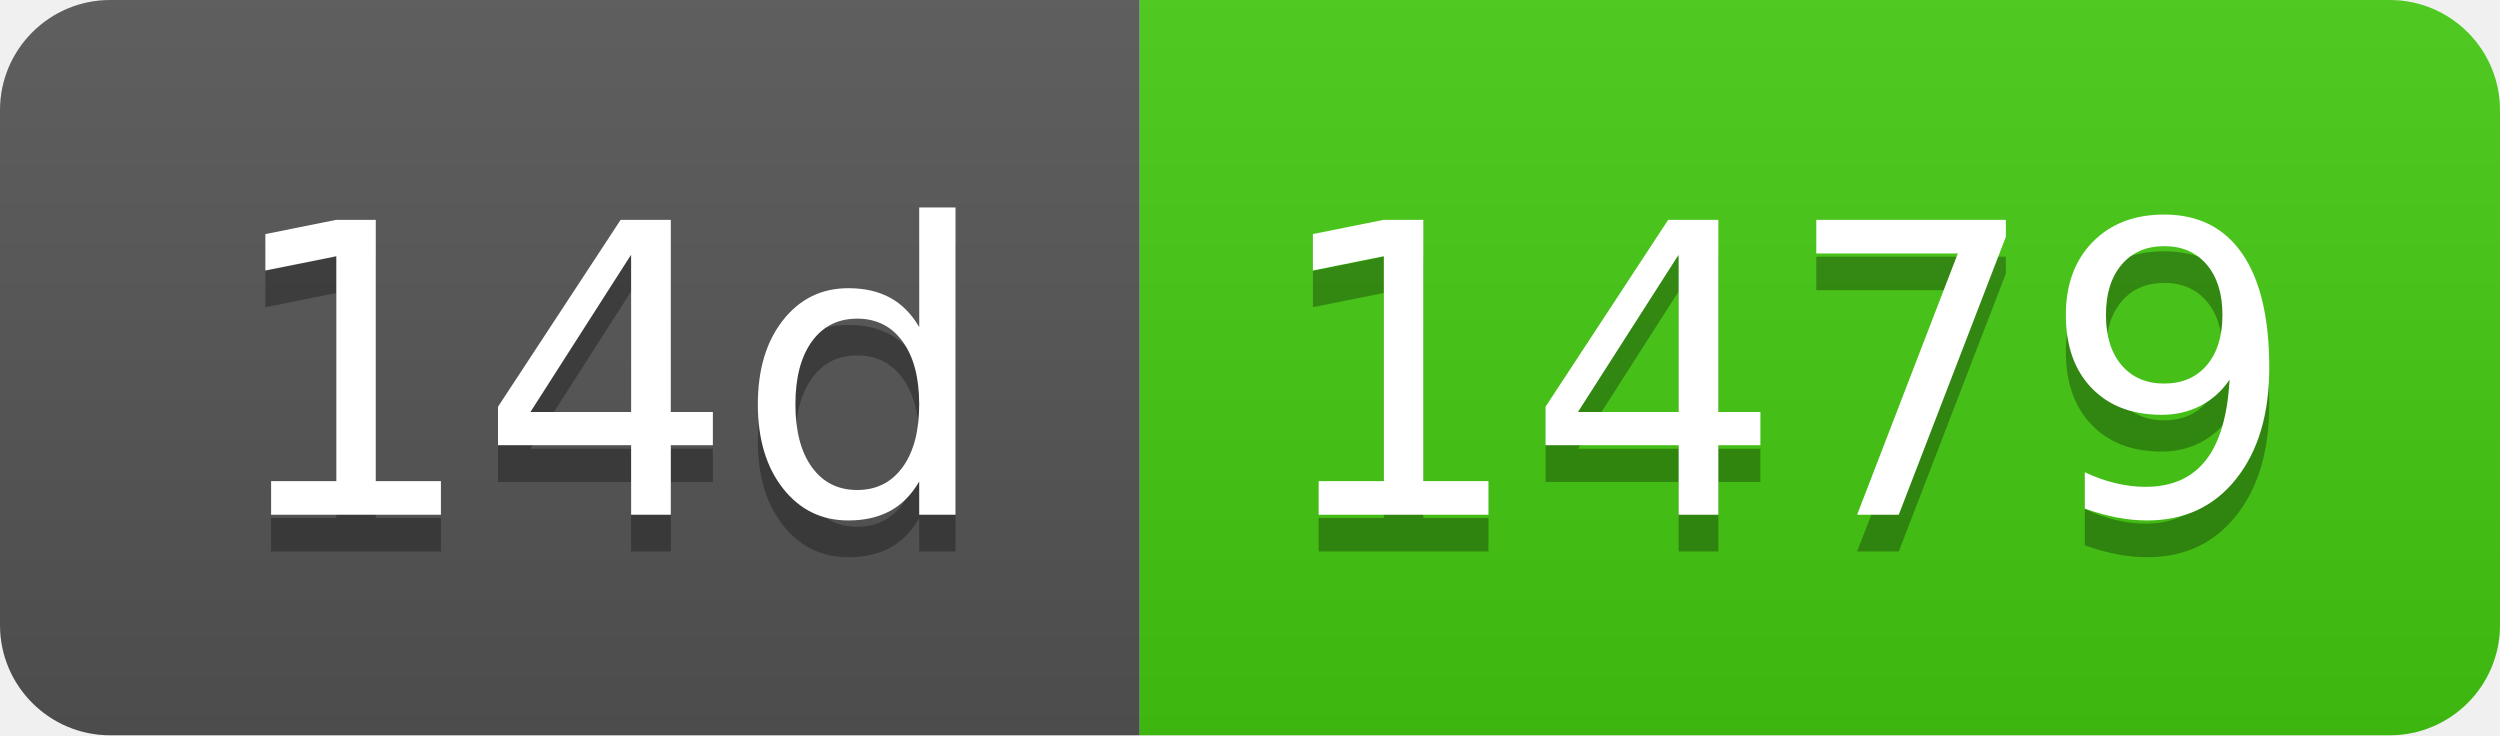
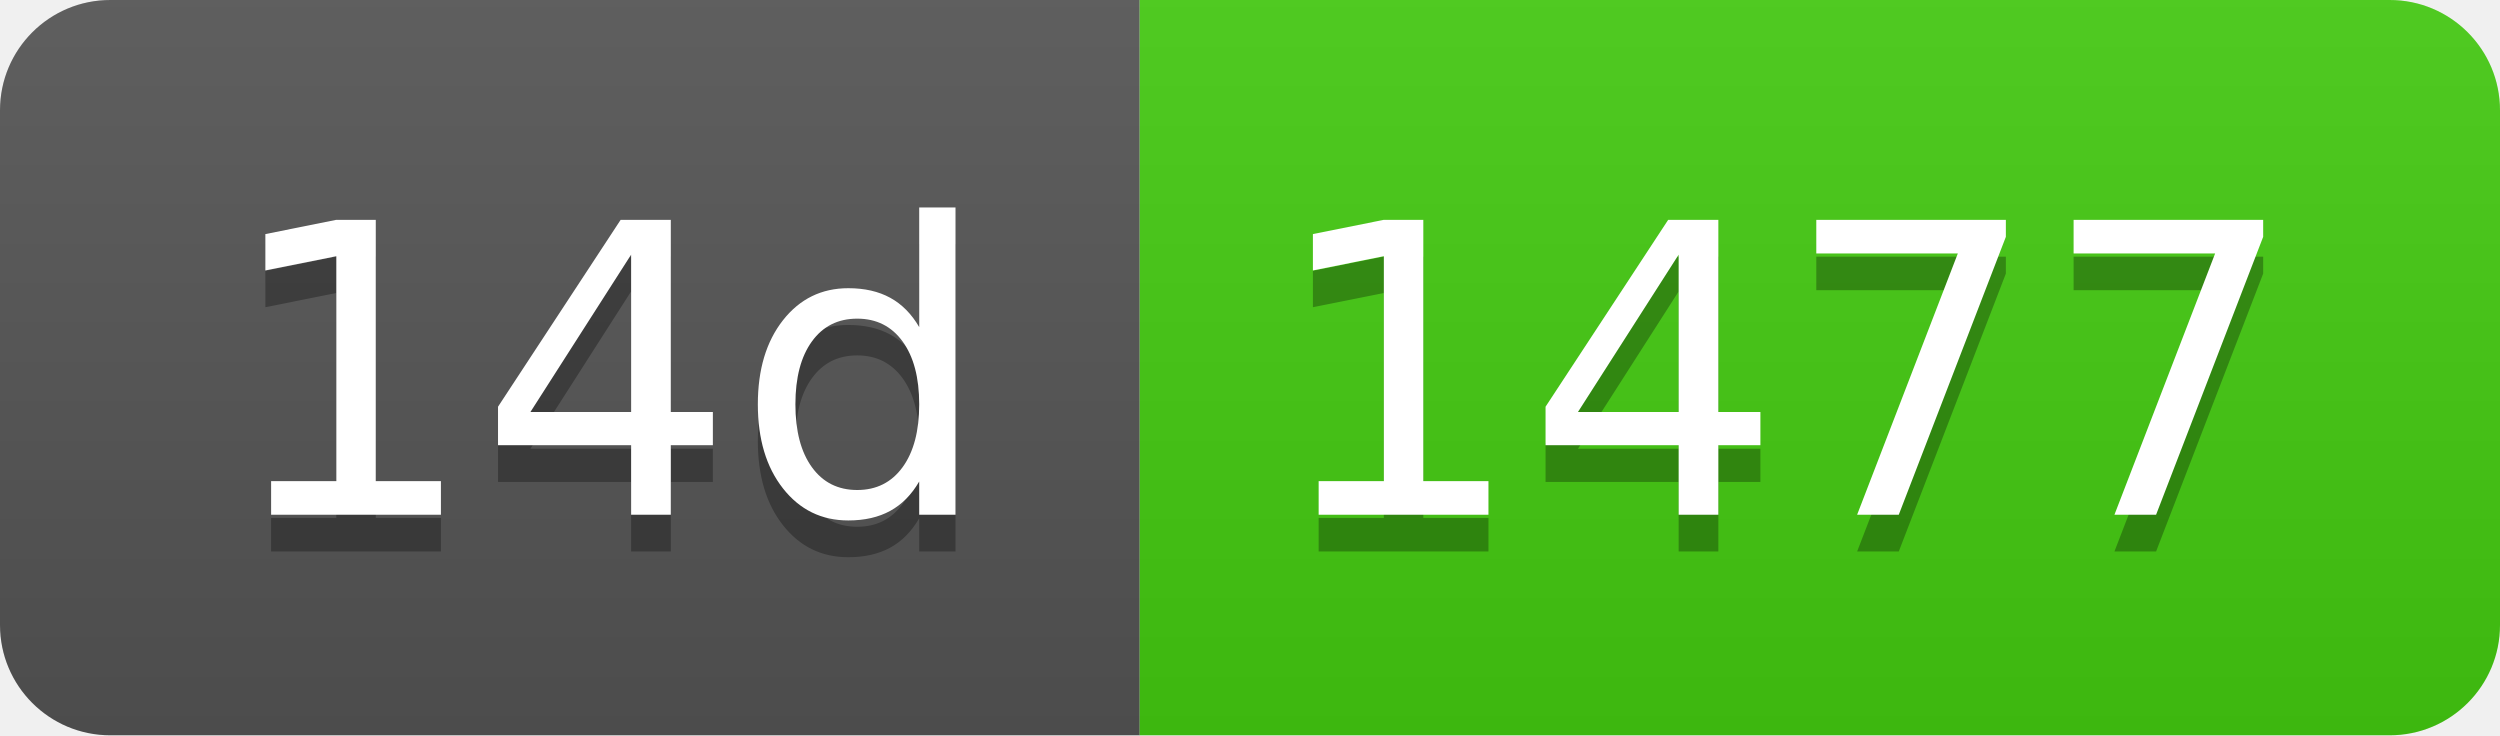
- <svg xmlns="http://www.w3.org/2000/svg" width="68" height="20" role="img" aria-label="14d: 1479">
+ <svg xmlns="http://www.w3.org/2000/svg" width="68" height="20" role="img" aria-label="14d: 1477">
  <linearGradient id="s" x2="0" y2="100%">
    <stop offset="0" stop-color="#bbb" stop-opacity=".1" />
    <stop offset="1" stop-opacity=".1" />
  </linearGradient>
  <clipPath id="r">
    <rect width="68" height="20" rx="3" fill="#fff" />
  </clipPath>
  <g clip-path="url(#r)">
    <rect width="31" height="20" fill="#555" />
    <rect x="31" width="37" height="20" fill="#4c1" />
    <rect width="68" height="20" fill="url(#s)" />
  </g>
  <g fill="#fff" text-anchor="middle" font-family="Verdana,Geneva,DejaVu Sans,sans-serif" text-rendering="geometricPrecision" font-size="110">
    <text aria-hidden="true" x="165" y="150" fill="#010101" fill-opacity=".3" transform="scale(.1)" textLength="210">14d</text>
    <text x="165" y="140" transform="scale(.1)" fill="#fff" textLength="210">14d</text>
-     <text aria-hidden="true" x="485" y="150" fill="#010101" fill-opacity=".3" transform="scale(.1)" textLength="270">1479</text>
-     <text x="485" y="140" transform="scale(.1)" fill="#fff" textLength="270">1479</text>
+     <text aria-hidden="true" x="485" y="150" fill="#010101" fill-opacity=".3" transform="scale(.1)" textLength="270">1477</text>
+     <text x="485" y="140" transform="scale(.1)" fill="#fff" textLength="270">1477</text>
  </g>
</svg>
